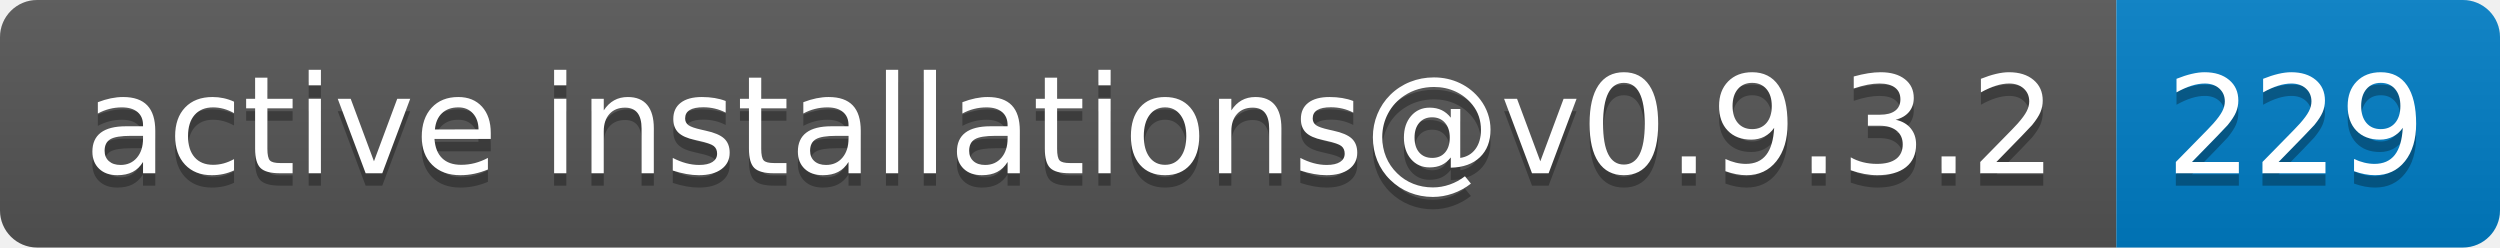
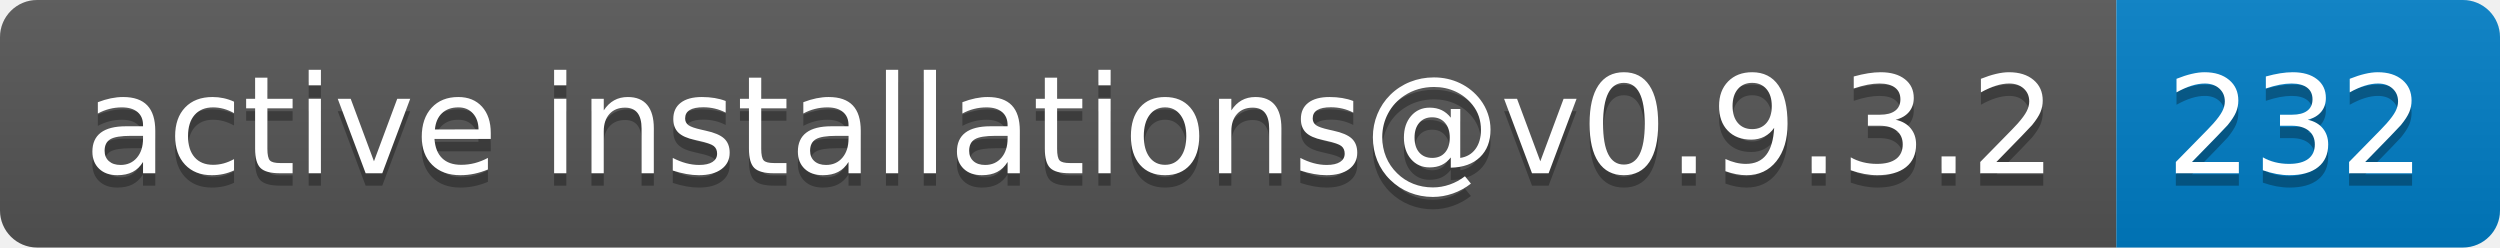
- <svg xmlns="http://www.w3.org/2000/svg" width="202" height="20" role="img" aria-label="active installations@v0.9.3.2: 229">
+ <svg xmlns="http://www.w3.org/2000/svg" width="202" height="20" role="img" aria-label="active installations@v0.9.3.2: 232">
  <linearGradient id="s" x2="0" y2="100%">
    <stop offset="0" stop-color="#bbb" stop-opacity=".1" />
    <stop offset="1" stop-opacity=".1" />
  </linearGradient>
  <clipPath id="r">
    <rect width="202" height="20" rx="3" fill="#fff" />
  </clipPath>
  <g clip-path="url(#r)">
    <rect width="171" height="20" fill="#555" />
    <rect x="171" width="31" height="20" fill="#007ec6" />
    <rect width="202" height="20" fill="url(#s)" />
  </g>
  <g fill="#fff" text-anchor="middle" font-family="Verdana,Geneva,DejaVu Sans,sans-serif" text-rendering="geometricPrecision" font-size="110">
    <text aria-hidden="true" x="865" y="150" fill="#010101" fill-opacity=".3" transform="scale(.1)" textLength="1610">active installations@v0.9.3.2</text>
    <text x="865" y="140" transform="scale(.1)" fill="#fff" textLength="1610">active installations@v0.9.3.2</text>
-     <text aria-hidden="true" x="1855" y="150" fill="#010101" fill-opacity=".3" transform="scale(.1)" textLength="210">229</text>
-     <text x="1855" y="140" transform="scale(.1)" fill="#fff" textLength="210">229</text>
+     <text aria-hidden="true" x="1855" y="150" fill="#010101" fill-opacity=".3" transform="scale(.1)" textLength="210">232</text>
+     <text x="1855" y="140" transform="scale(.1)" fill="#fff" textLength="210">232</text>
  </g>
</svg>
